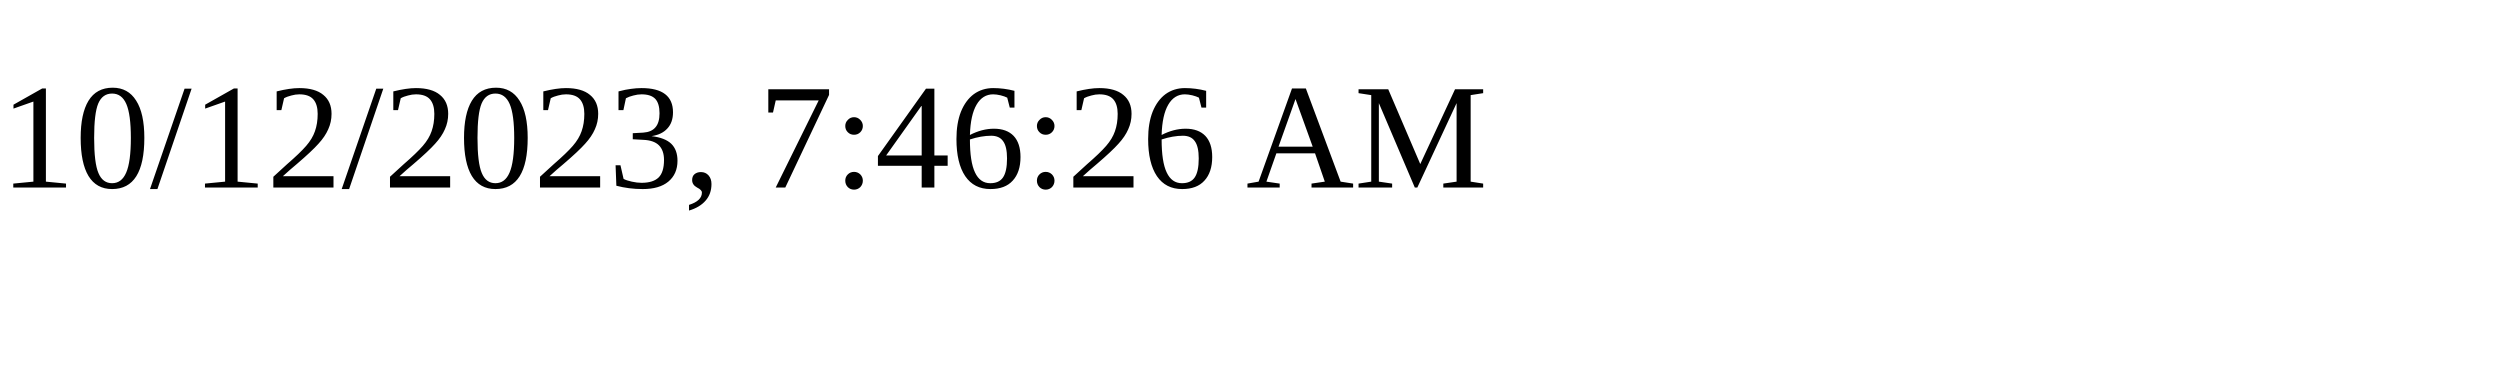
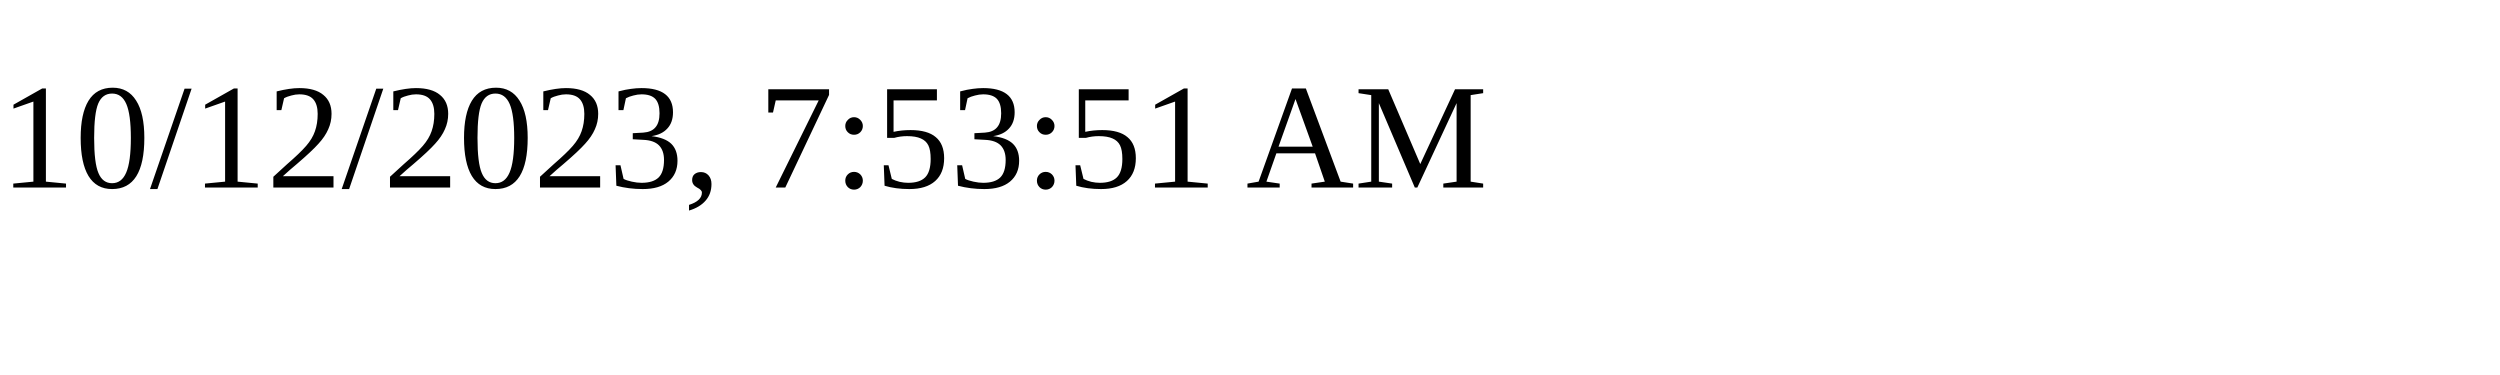
<svg xmlns="http://www.w3.org/2000/svg" height="30" width="200">
-   <text x="0" y="15">10/12/2023, 7:46:26 AM</text>
+   <text x="0" y="15">10/12/2023, 7:53:51 AM</text>
</svg>
